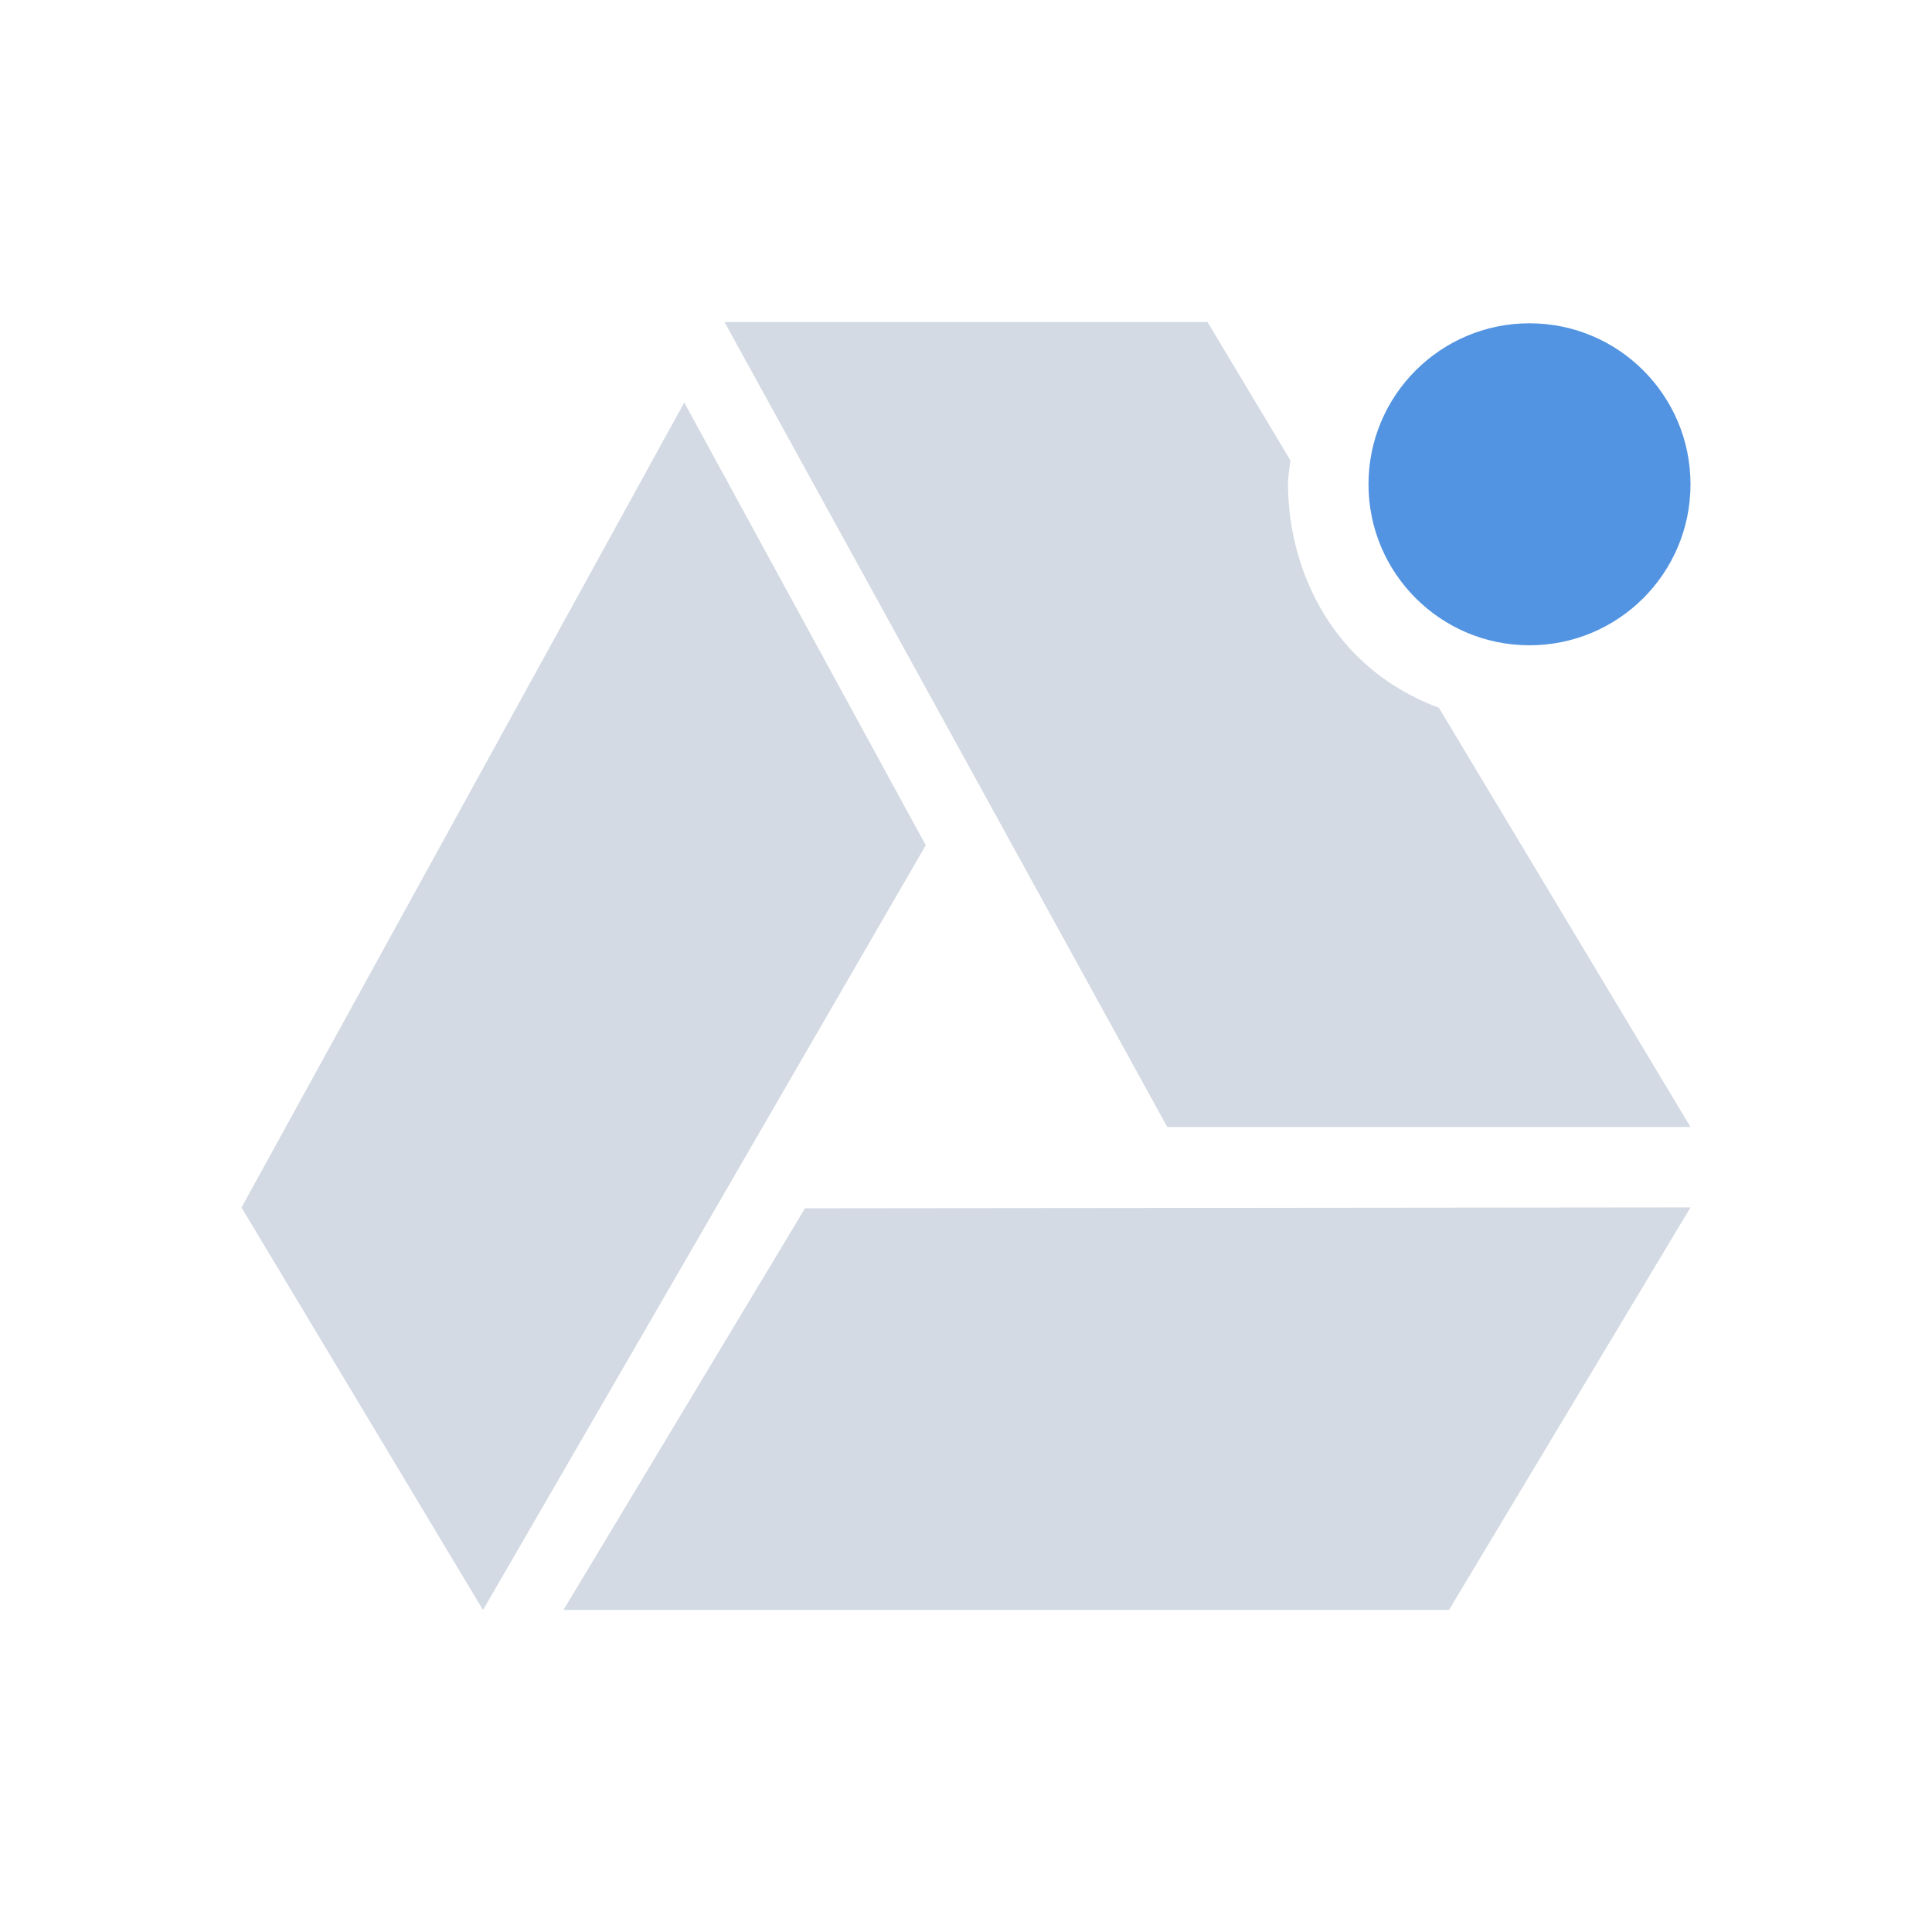
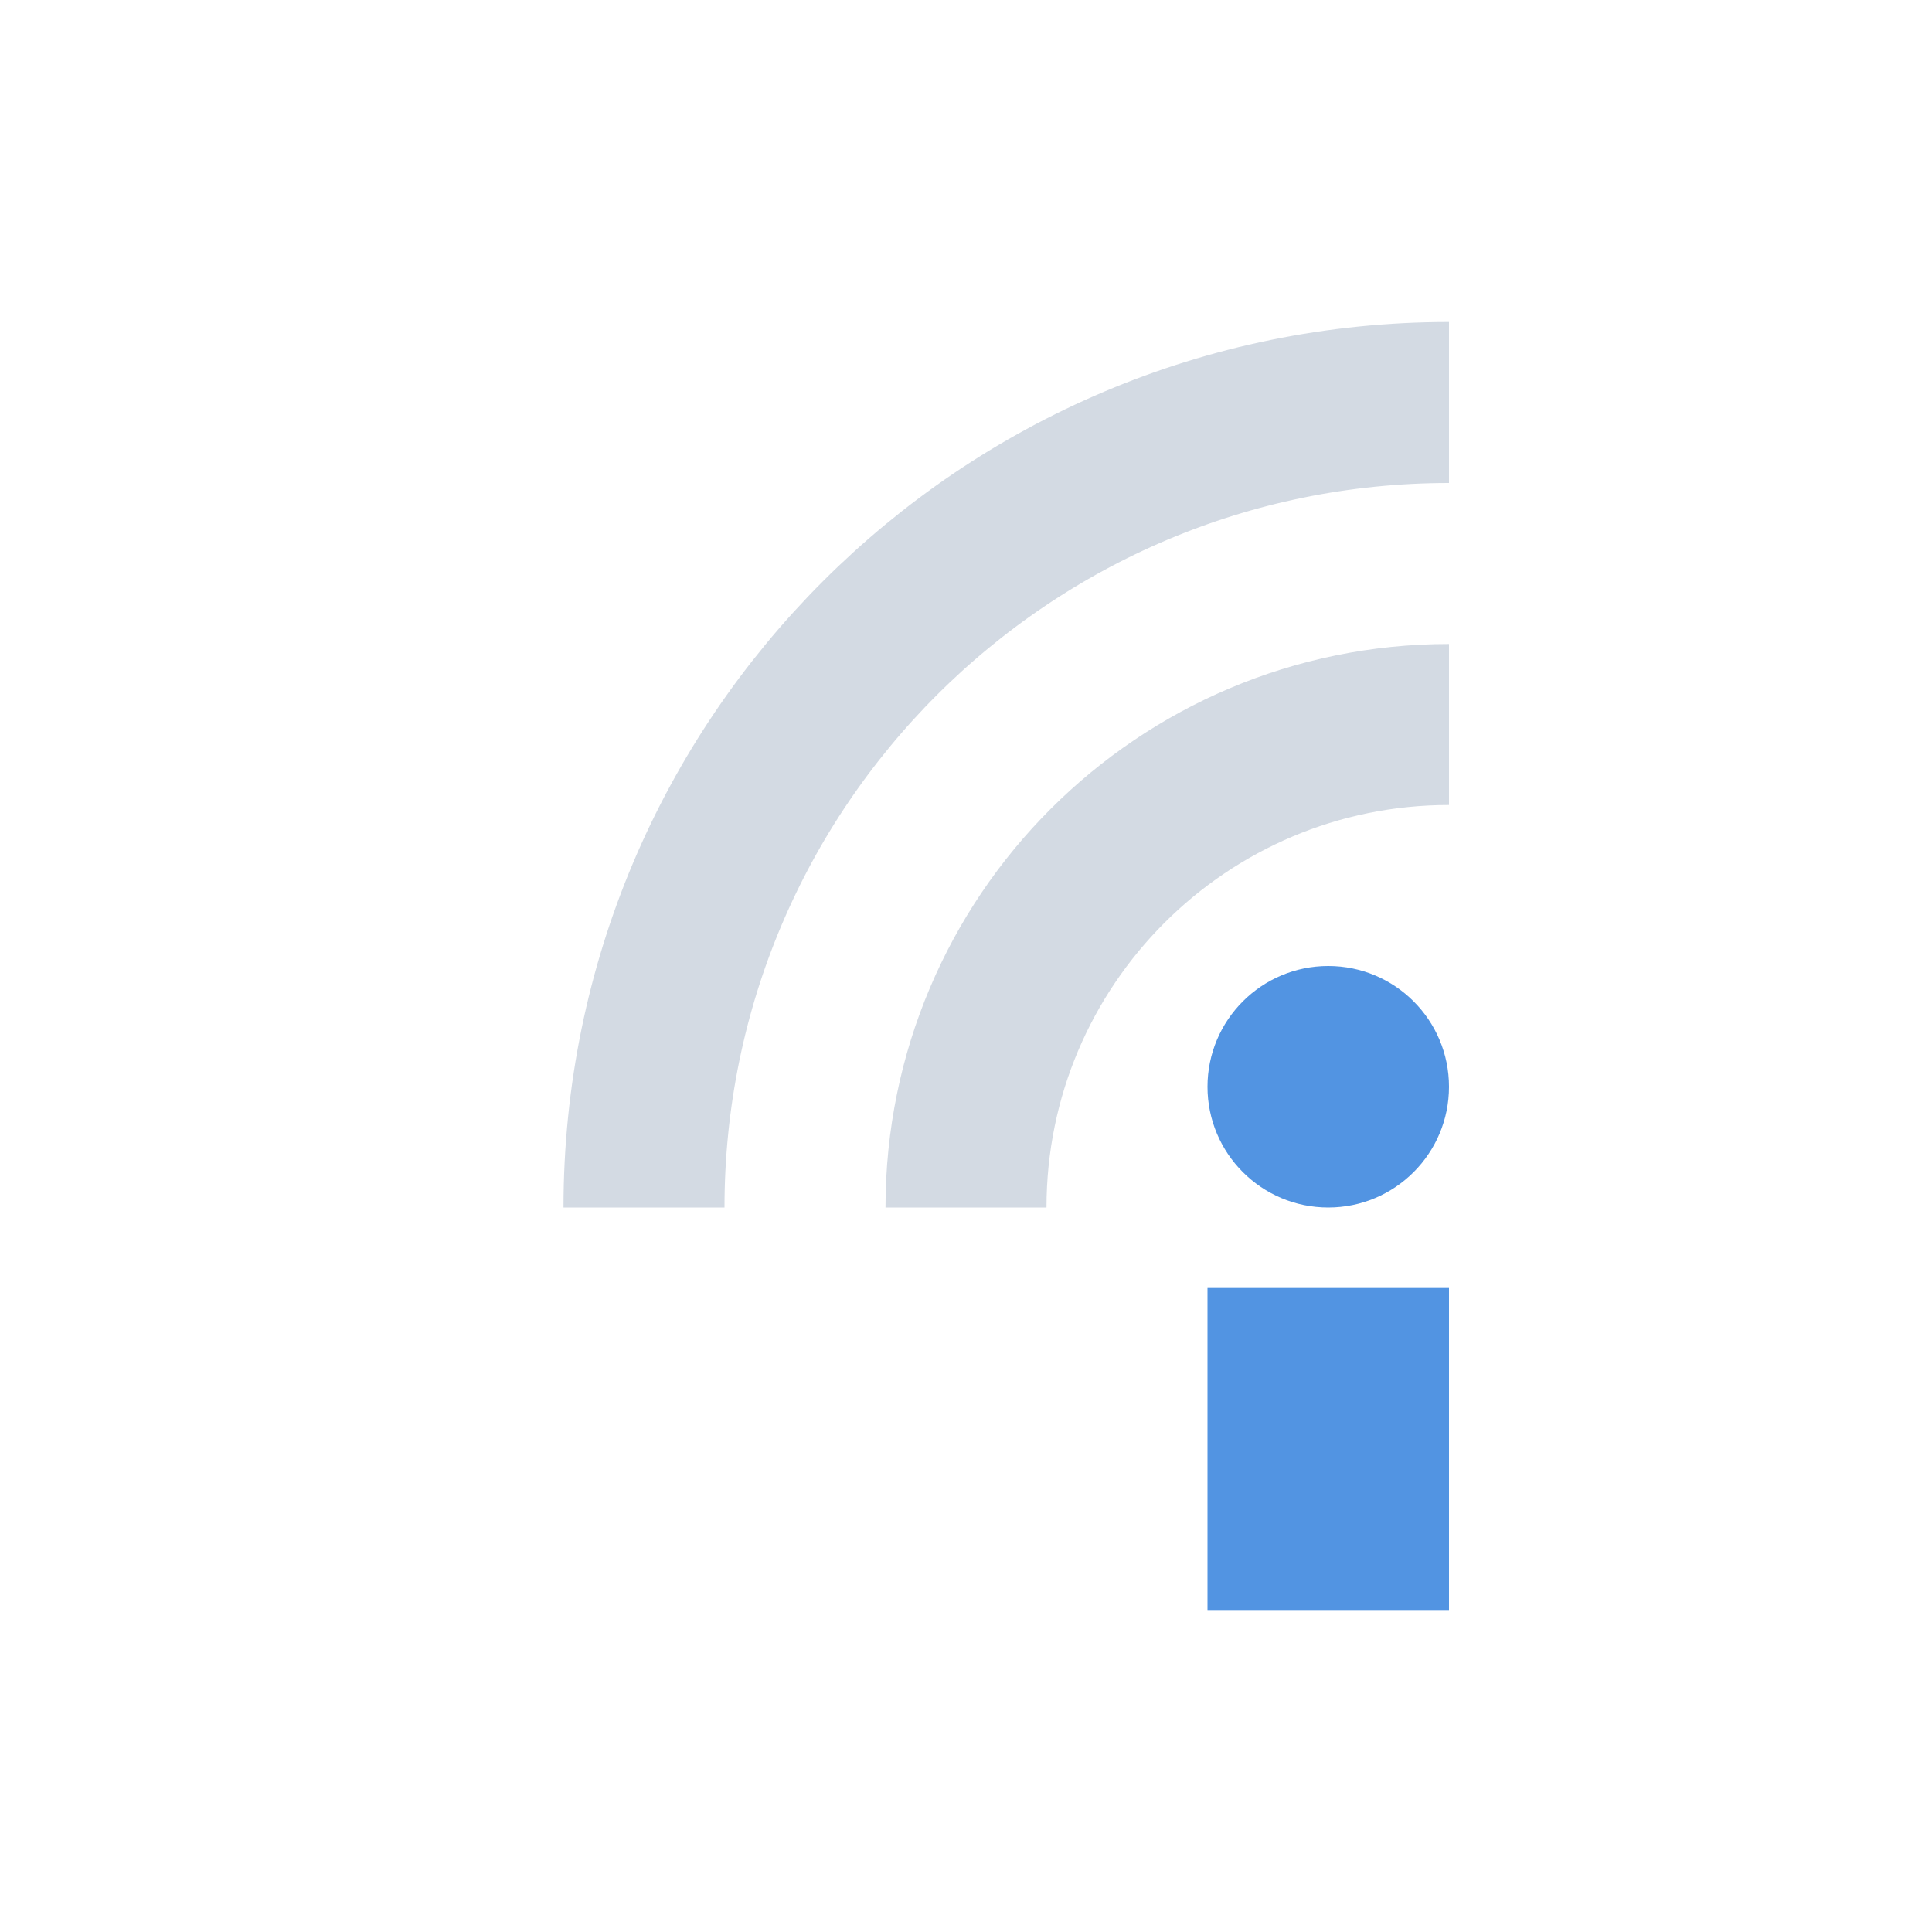
- <svg xmlns="http://www.w3.org/2000/svg" width="24" version="1.1" height="24">
+ <svg xmlns="http://www.w3.org/2000/svg" height="24" width="24" version="1.1">
  <defs>
-     <style type="text/css" id="current-color-scheme">
+     <style type="text/css">
   .ColorScheme-Text { color:#5c616c; } .ColorScheme-Highlight { color:#5294e2; } .ColorScheme-ButtonBackground { color:#d3dae3; }
  </style>
  </defs>
-   <g>
-     <path style="fill:currentColor" d="m 21,6.016 a 2,2 0 0 1 -4,0 2,2 0 1 1 4,0 z" class="ColorScheme-Highlight" />
-     <path d="m 3,15 5.5,-10 3,5.5 -5.5,9.5 z m 7,0.01 11,-0.011 -3,5 -11,-3e-6 z M 9,4 14.5,14 21,14 17.875,8.793 C 17.551,8.671 17.242,8.496 16.969,8.254 16.389,7.742 16.008,6.936 16,6.025 15.999,5.919 16.02,5.82 16.029,5.717 L 15,4 9,4 Z" style="fill:currentColor" class="ColorScheme-ButtonBackground" />
-   </g>
+   <rect style="fill:currentColor" height="4" width="3" y="16" x="15" class="ColorScheme-Highlight" />
+   <circle style="fill:currentColor" class="ColorScheme-Highlight" cy="13.5" cx="16.5" r="1.5" />
+   <path style="stroke:currentColor;stroke-width:2;fill:none" class="ColorScheme-ButtonBackground" d="m8 15a10 10 0 0 1 10 -10" />
+   <path style="stroke:currentColor;stroke-width:2;fill:none" class="ColorScheme-ButtonBackground" d="m12 15a6 6 0 0 1 6 -6" />
</svg>
